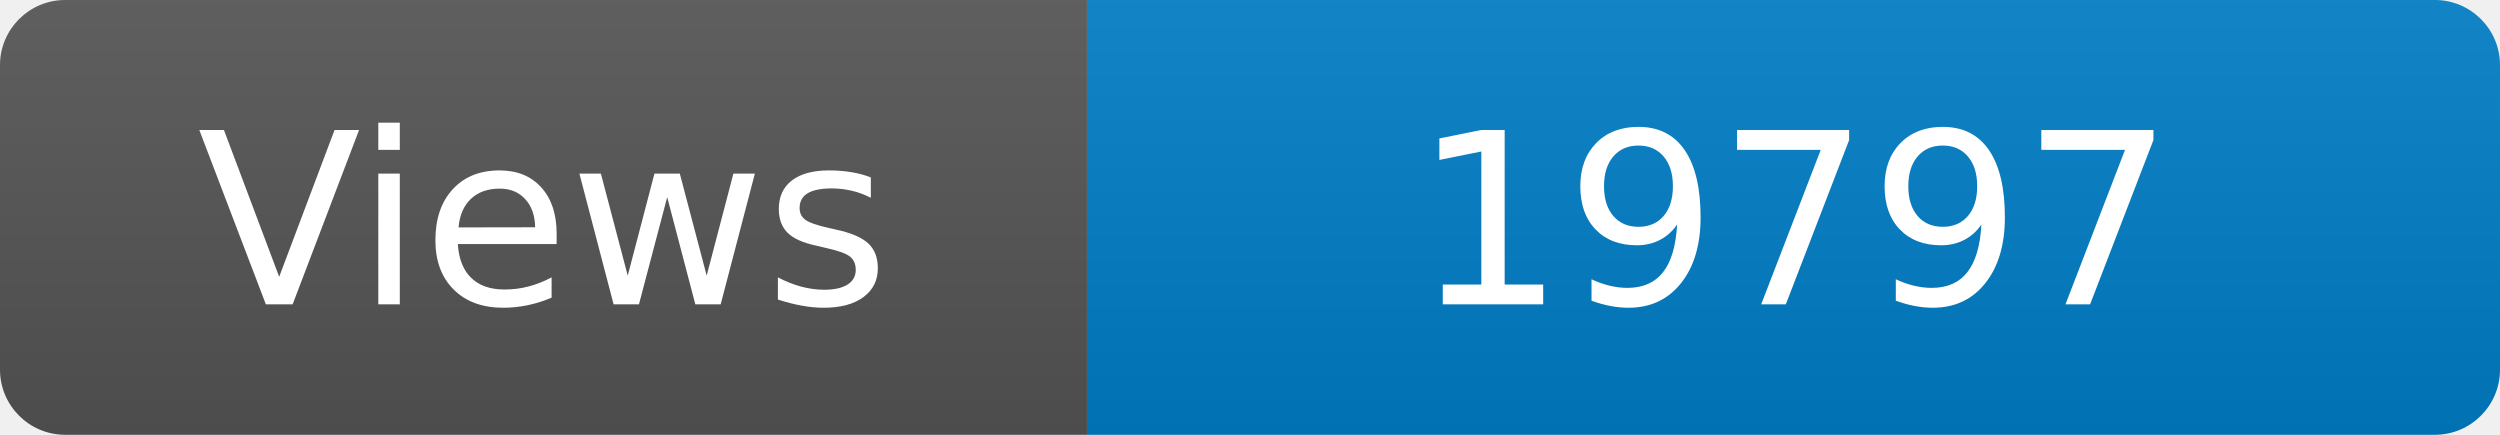
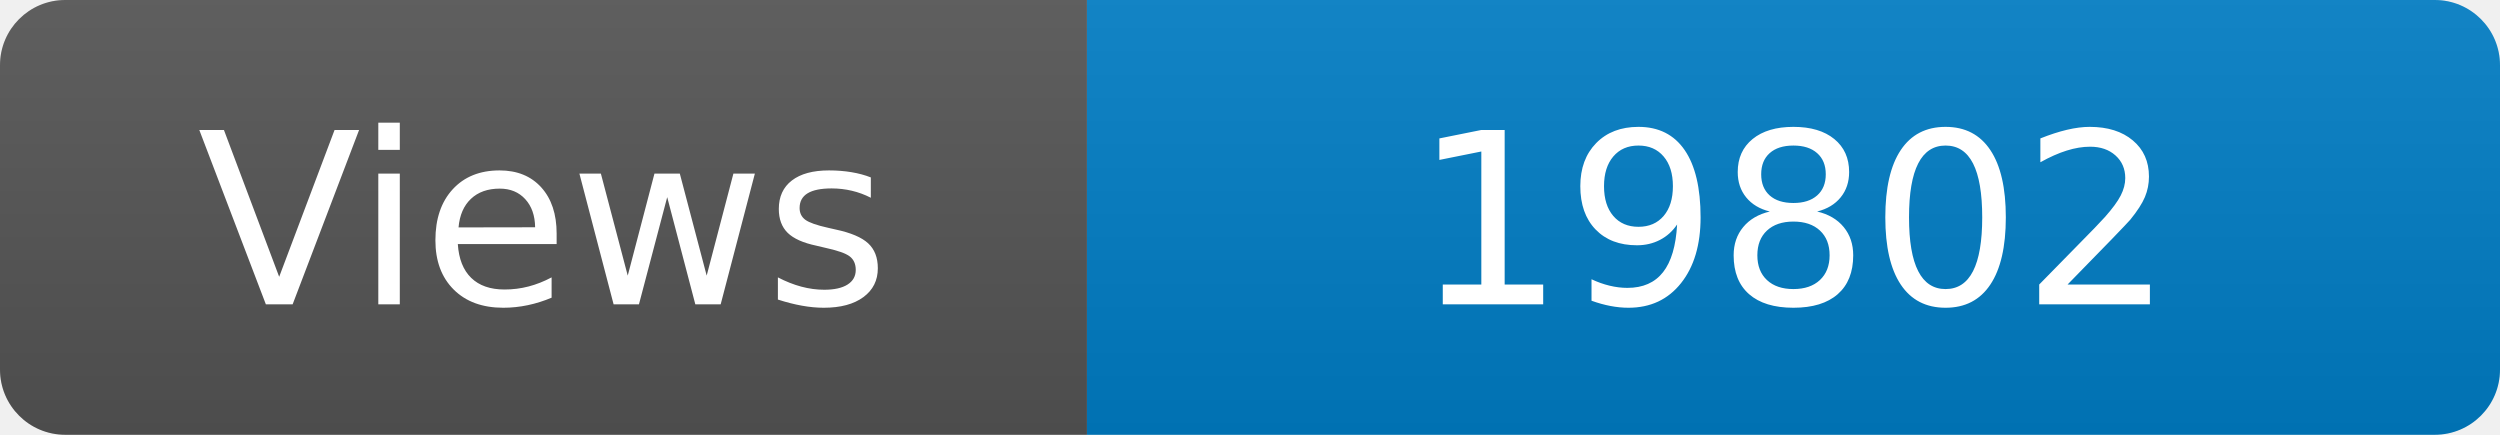
<svg xmlns="http://www.w3.org/2000/svg" width="115" height="20" role="img" aria-label="Maintained?: yes">
  <linearGradient id="s" x2="0" y2="100%">
    <stop offset="0" stop-color="#bbb" stop-opacity=".1" />
    <stop offset="1" stop-opacity=".1" />
  </linearGradient>
  <clipPath id="r">
    <rect width="115" height="20" rx="3" fill="#fff" />
  </clipPath>
  <g clip-path="url(#r)">
    <rect width="50" height="20" fill="#555" />
    <rect x="50" width="160" height="20" fill="#007ec6" />
    <rect width="115" height="20" fill="url(#s)" />
  </g>
  <g fill="#fff" text-anchor="middle" font-family="Verdana,Geneva,DejaVu Sans,sans-serif" font-size="110">
    <text x="250" y="140" transform="scale(.1)" fill="#fff">Views</text>
-     <text x="825" y="140" transform="scale(.1)" fill="#fff">19797</text>
+     <text x="825" y="140" transform="scale(.1)" fill="#fff">19802</text>
  </g>
</svg>
